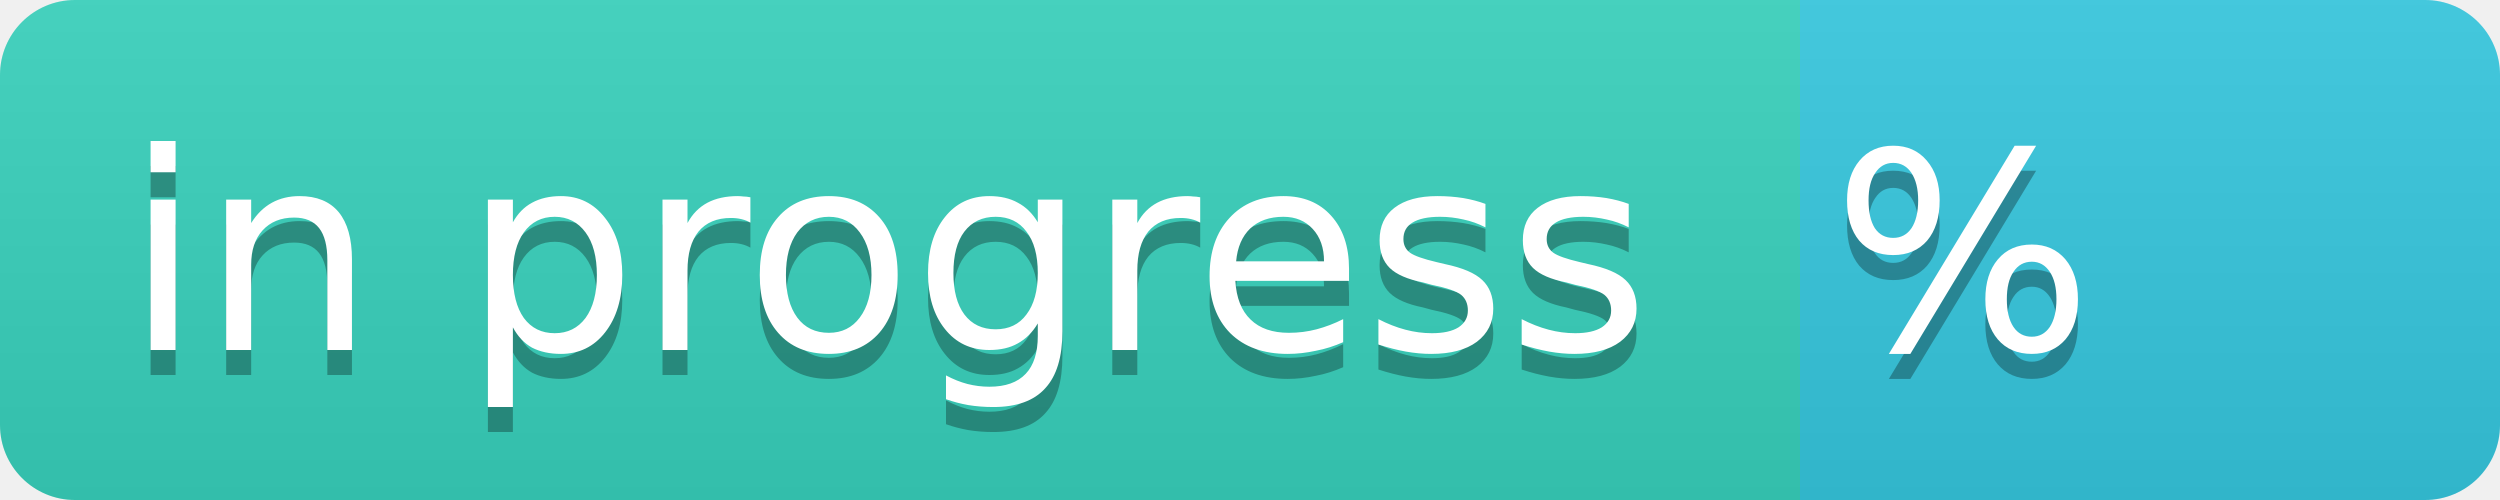
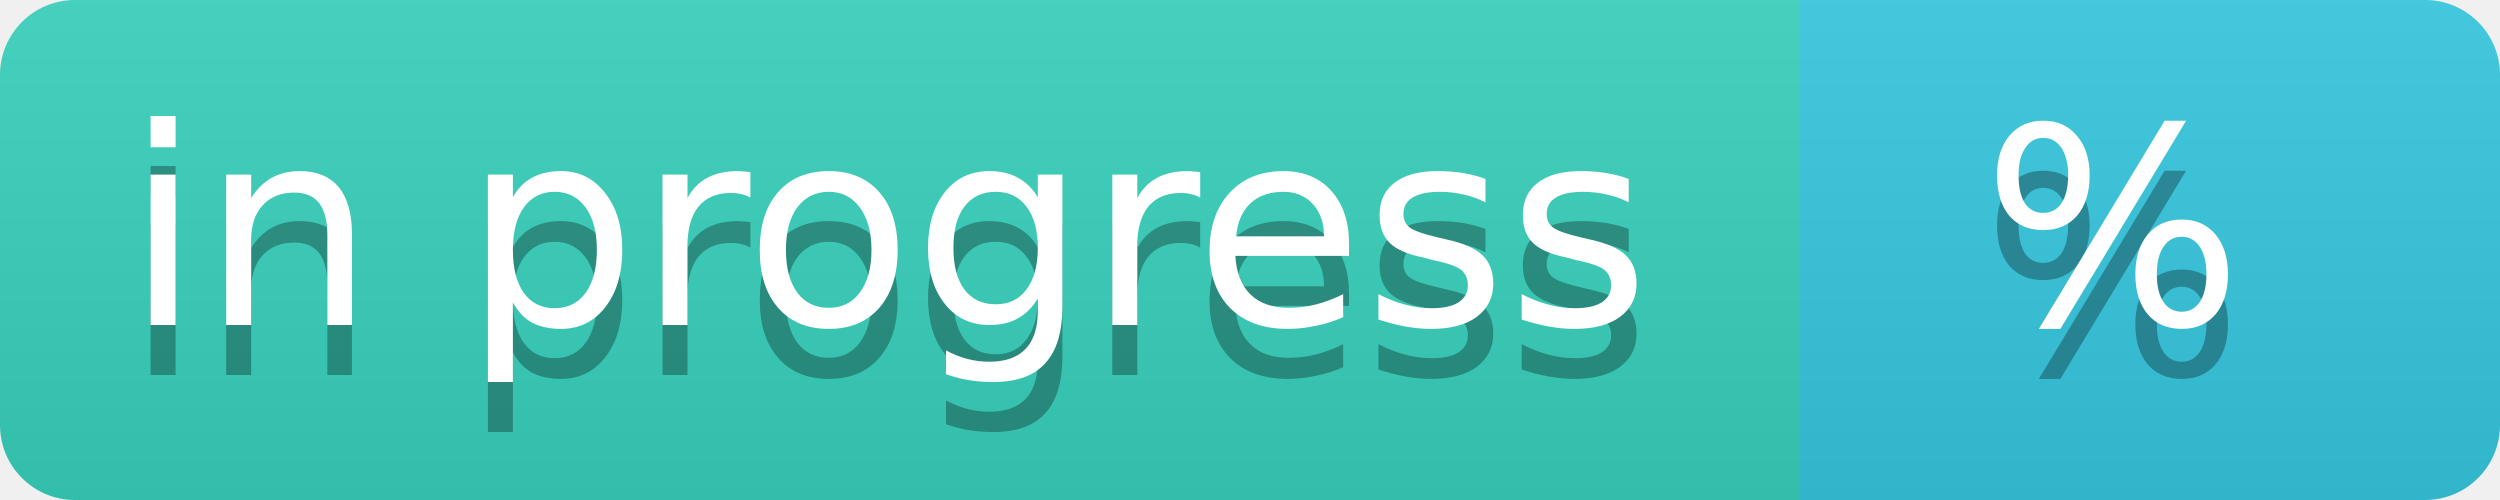
<svg xmlns="http://www.w3.org/2000/svg" width="100" height="20">
  <linearGradient id="b" x2="0" y2="100%">
    <stop offset="0" stop-color="#bbb" stop-opacity=".1" />
    <stop offset="1" stop-opacity=".1" />
  </linearGradient>
  <clipPath id="a">
    <rect width="100" height="20" rx="3" fill="#fff" />
  </clipPath>
  <g clip-path="url(#a)">
    <path fill="#39d4be" d="M0 0h72v20H0z" />
    <path fill="#37c9e1" d="M72 0h28v20H72z" />
    <path fill="url(#b)" d="M0 0h100v20H0z" />
  </g>
  <g fill="#fff" text-anchor="middle" font-family="DejaVu Sans,Verdana,Geneva,sans-serif" font-size="11">
    <text x="35.5" y="15" fill="#010101" fill-opacity=".3">in progress</text>
-     <text x="35.5" y="14">in progress</text>
-     <text x="78.5" y="15" fill="#010101" fill-opacity=".3">%</text>
-     <text x="78.5" y="14">%</text>
+     <text x="35.5" y="13">in progress</text>
+     <text x="84.5" y="15" fill="#010101" fill-opacity=".3">%</text>
+     <text x="84.5" y="13">%</text>
  </g>
</svg>
